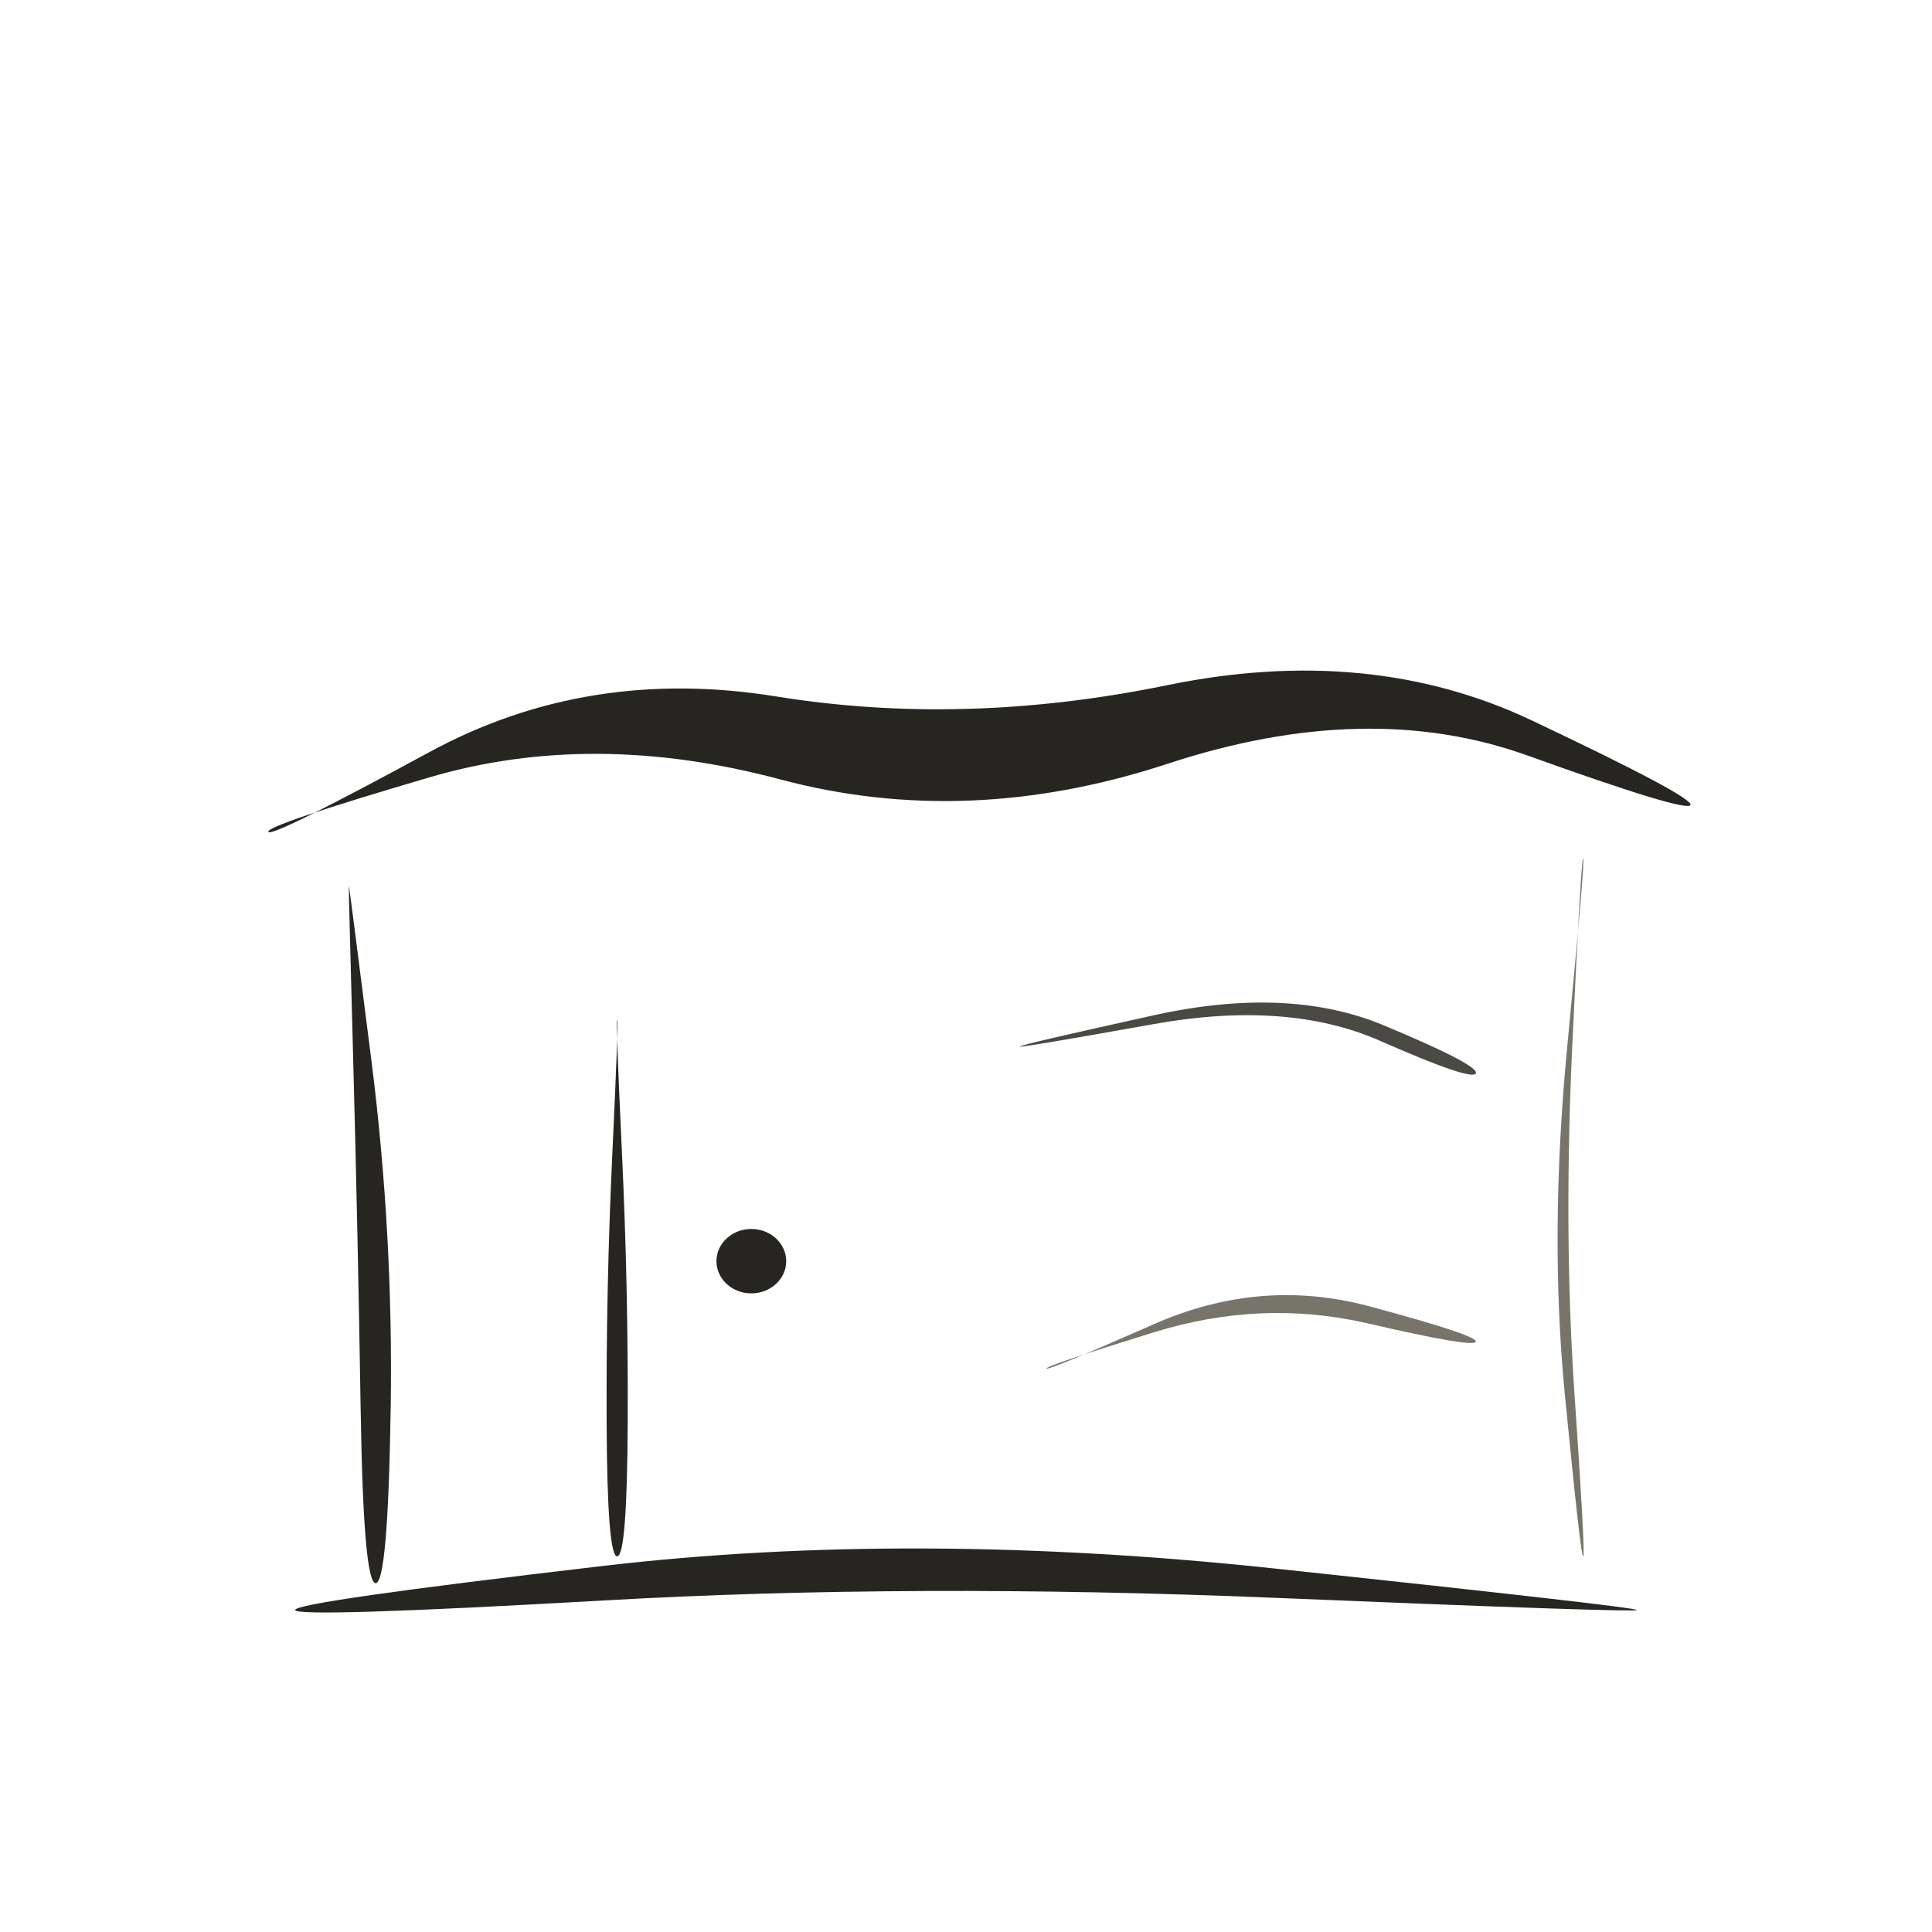
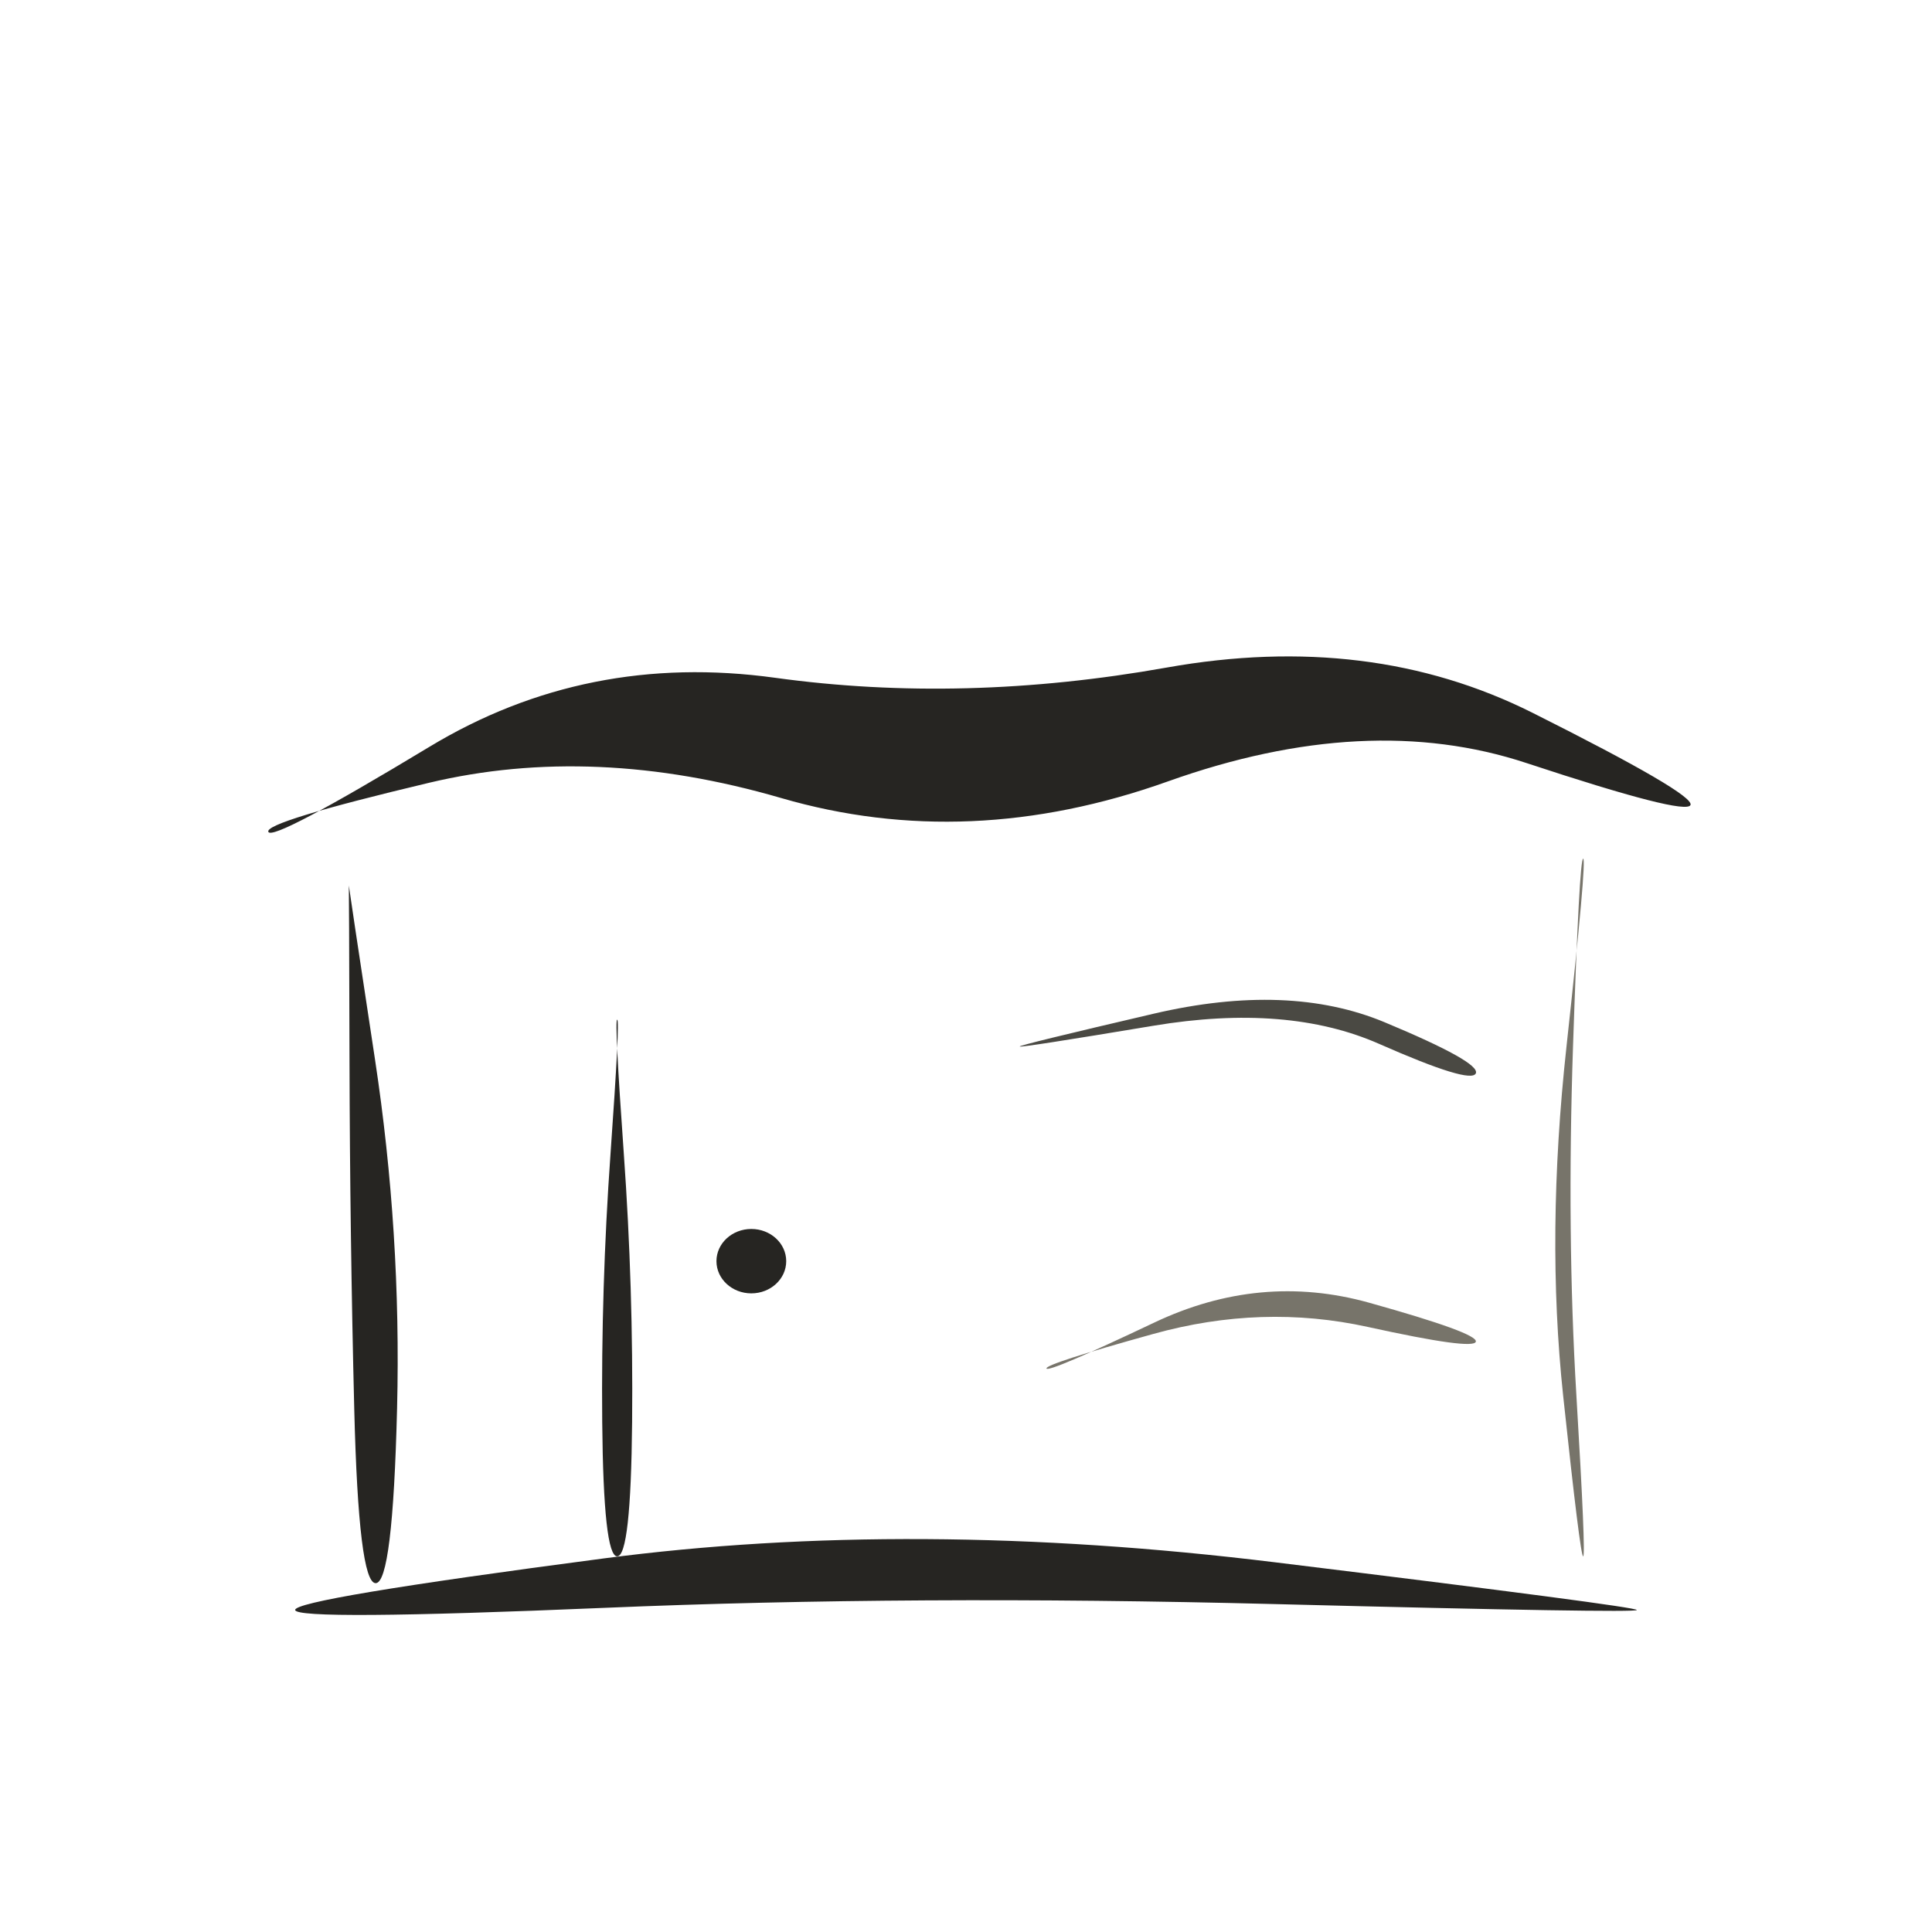
<svg xmlns="http://www.w3.org/2000/svg" viewBox="0 0 72 72" role="img" aria-label="locations / store" data-pua="U+F0434" data-castalia-style="sumi-e-naturalist-v2" data-ink-stroke-system="filled-brush-mass-v2" data-ink-animation="wash-v1" data-ink-path-units="normalized">
-   <path class="ink-wash" d="M 10.000,31.000 Q 9.902,30.765 15.996,28.972 Q 22.091,27.179 29.078,29.046 Q 36.066,30.912 43.514,28.463 Q 50.962,26.015 56.920,28.154 Q 62.877,30.294 63.000,30.000 Q 63.123,29.706 57.080,26.846 Q 51.038,23.985 43.486,25.537 Q 35.934,27.088 28.922,25.954 Q 21.909,24.821 16.004,28.028 Q 10.098,31.235 10.000,31.000 Z" fill="#262522" data-ink-brush-pass="loaded-ribbon-v2" />
-   <path class="ink-wash" d="M 13.000,33.000 Q 12.987,33.001 13.163,39.513 Q 13.339,46.025 13.440,52.513 Q 13.542,59.000 14.000,59.000 Q 14.458,59.000 14.560,52.487 Q 14.661,45.975 13.837,39.487 Q 13.013,32.999 13.000,33.000 Z" fill="#262522" data-ink-brush-pass="loaded-ribbon-v2" />
-   <path class="ink-dry" d="M 59.000,32.000 Q 59.080,32.006 58.407,39.003 Q 57.733,46.000 58.320,52.004 Q 58.908,58.008 59.000,58.000 Q 59.092,57.992 58.680,51.996 Q 58.267,46.000 58.593,38.997 Q 58.920,31.994 59.000,32.000 Z" fill="#77746a" data-ink-brush-pass="dry-edge-v2" />
-   <path class="ink-wash" d="M 23.000,38.000 Q 23.056,38.000 22.820,43.000 Q 22.584,48.000 22.607,53.000 Q 22.629,58.000 23.000,58.000 Q 23.371,58.000 23.393,53.000 Q 23.416,48.000 23.180,43.000 Q 22.944,38.000 23.000,38.000 Z" fill="#262522" data-ink-brush-pass="loaded-ribbon-v2" />
-   <path class="ink-wash" d="M 38.000,39.000 Q 38.011,39.057 42.998,38.164 Q 47.984,37.272 51.427,38.787 Q 54.871,40.302 55.000,40.000 Q 55.129,39.698 51.573,38.213 Q 48.016,36.728 43.002,37.836 Q 37.989,38.943 38.000,39.000 Z" fill="#4a4943" data-ink-brush-pass="loaded-ribbon-v2" />
-   <path class="ink-dry" d="M 39.000,51.000 Q 38.964,50.903 42.995,49.653 Q 47.025,48.403 50.983,49.321 Q 54.940,50.238 55.000,50.000 Q 55.060,49.762 51.017,48.679 Q 46.975,47.597 43.005,49.347 Q 39.036,51.097 39.000,51.000 Z" fill="#77746a" data-ink-brush-pass="dry-edge-v2" />
+   <path class="ink-wash" d="M 10.000,31.000 Q 9.848,30.634 15.990,29.172 Q 22.132,27.710 29.114,29.741 Q 36.096,31.772 43.521,29.122 Q 50.945,26.472 56.889,28.437 Q 62.833,30.401 63.000,30.000 Q 63.167,29.599 57.111,26.563 Q 51.055,23.528 43.479,24.878 Q 35.904,26.228 28.886,25.259 Q 21.868,24.290 16.010,27.828 Q 10.152,31.366 10.000,31.000 Z" fill="#262522" data-ink-brush-pass="loaded-ribbon-v2" />
+   <path class="ink-wash" d="M 13.000,33.000 Q 13.008,32.999 13.025,39.518 Q 13.041,46.037 13.202,52.518 Q 13.363,59.000 14.000,59.000 Q 14.637,59.000 14.798,52.482 Q 14.959,45.963 13.975,39.482 Q 12.992,33.001 13.000,33.000 Z" fill="#262522" data-ink-brush-pass="loaded-ribbon-v2" />
+   <path class="ink-dry" d="M 59.000,32.000 Q 59.143,32.010 58.378,39.005 Q 57.613,46.000 58.253,52.004 Q 58.893,58.009 59.000,58.000 Q 59.107,57.991 58.747,51.996 Q 58.387,46.000 58.622,38.995 Q 58.857,31.990 59.000,32.000 Z" fill="#77746a" data-ink-brush-pass="dry-edge-v2" />
+   <path class="ink-wash" d="M 23.000,38.000 Q 23.108,38.000 22.752,43.000 Q 22.396,48.000 22.443,53.000 Q 22.490,58.000 23.000,58.000 Q 23.510,58.000 23.557,53.000 Q 23.604,48.000 23.248,43.000 Q 22.892,38.000 23.000,38.000 Z" fill="#262522" data-ink-brush-pass="loaded-ribbon-v2" />
+   <path class="ink-wash" d="M 38.000,39.000 Q 38.011,39.055 42.994,38.225 Q 47.977,37.395 51.400,38.904 Q 54.823,40.413 55.000,40.000 Q 55.177,39.587 51.600,38.096 Q 48.023,36.605 43.006,37.775 Q 37.989,38.945 38.000,39.000 Z" fill="#4a4943" data-ink-brush-pass="loaded-ribbon-v2" />
+   <path class="ink-dry" d="M 39.000,51.000 Q 38.938,50.835 42.987,49.710 Q 47.037,48.585 50.978,49.452 Q 54.920,50.319 55.000,50.000 Q 55.080,49.681 51.022,48.548 Q 46.963,47.415 43.013,49.290 Q 39.062,51.165 39.000,51.000 Z" fill="#77746a" data-ink-brush-pass="dry-edge-v2" />
  <ellipse class="ink-wash" cx="28" cy="47" rx="1.3" ry="1.2" fill="#262522" data-ink-brush-pass="loaded-dab-v1" />
-   <path class="ink-wash" d="M 11.000,60.000 Q 11.026,60.298 22.513,59.644 Q 34.000,58.989 47.496,59.546 Q 60.992,60.103 61.000,60.000 Q 61.008,59.897 47.504,58.454 Q 34.000,57.011 22.487,58.356 Q 10.974,59.702 11.000,60.000 Z" fill="#262522" data-ink-brush-pass="loaded-ribbon-v2" />
+   <path class="ink-wash" d="M 11.000,60.000 Q 11.035,60.406 22.518,59.920 Q 34.000,59.434 47.495,59.779 Q 60.991,60.123 61.000,60.000 Q 61.009,59.877 47.505,58.221 Q 34.000,56.566 22.482,58.080 Q 10.965,59.594 11.000,60.000 Z" fill="#262522" data-ink-brush-pass="loaded-ribbon-v2" />
</svg>
